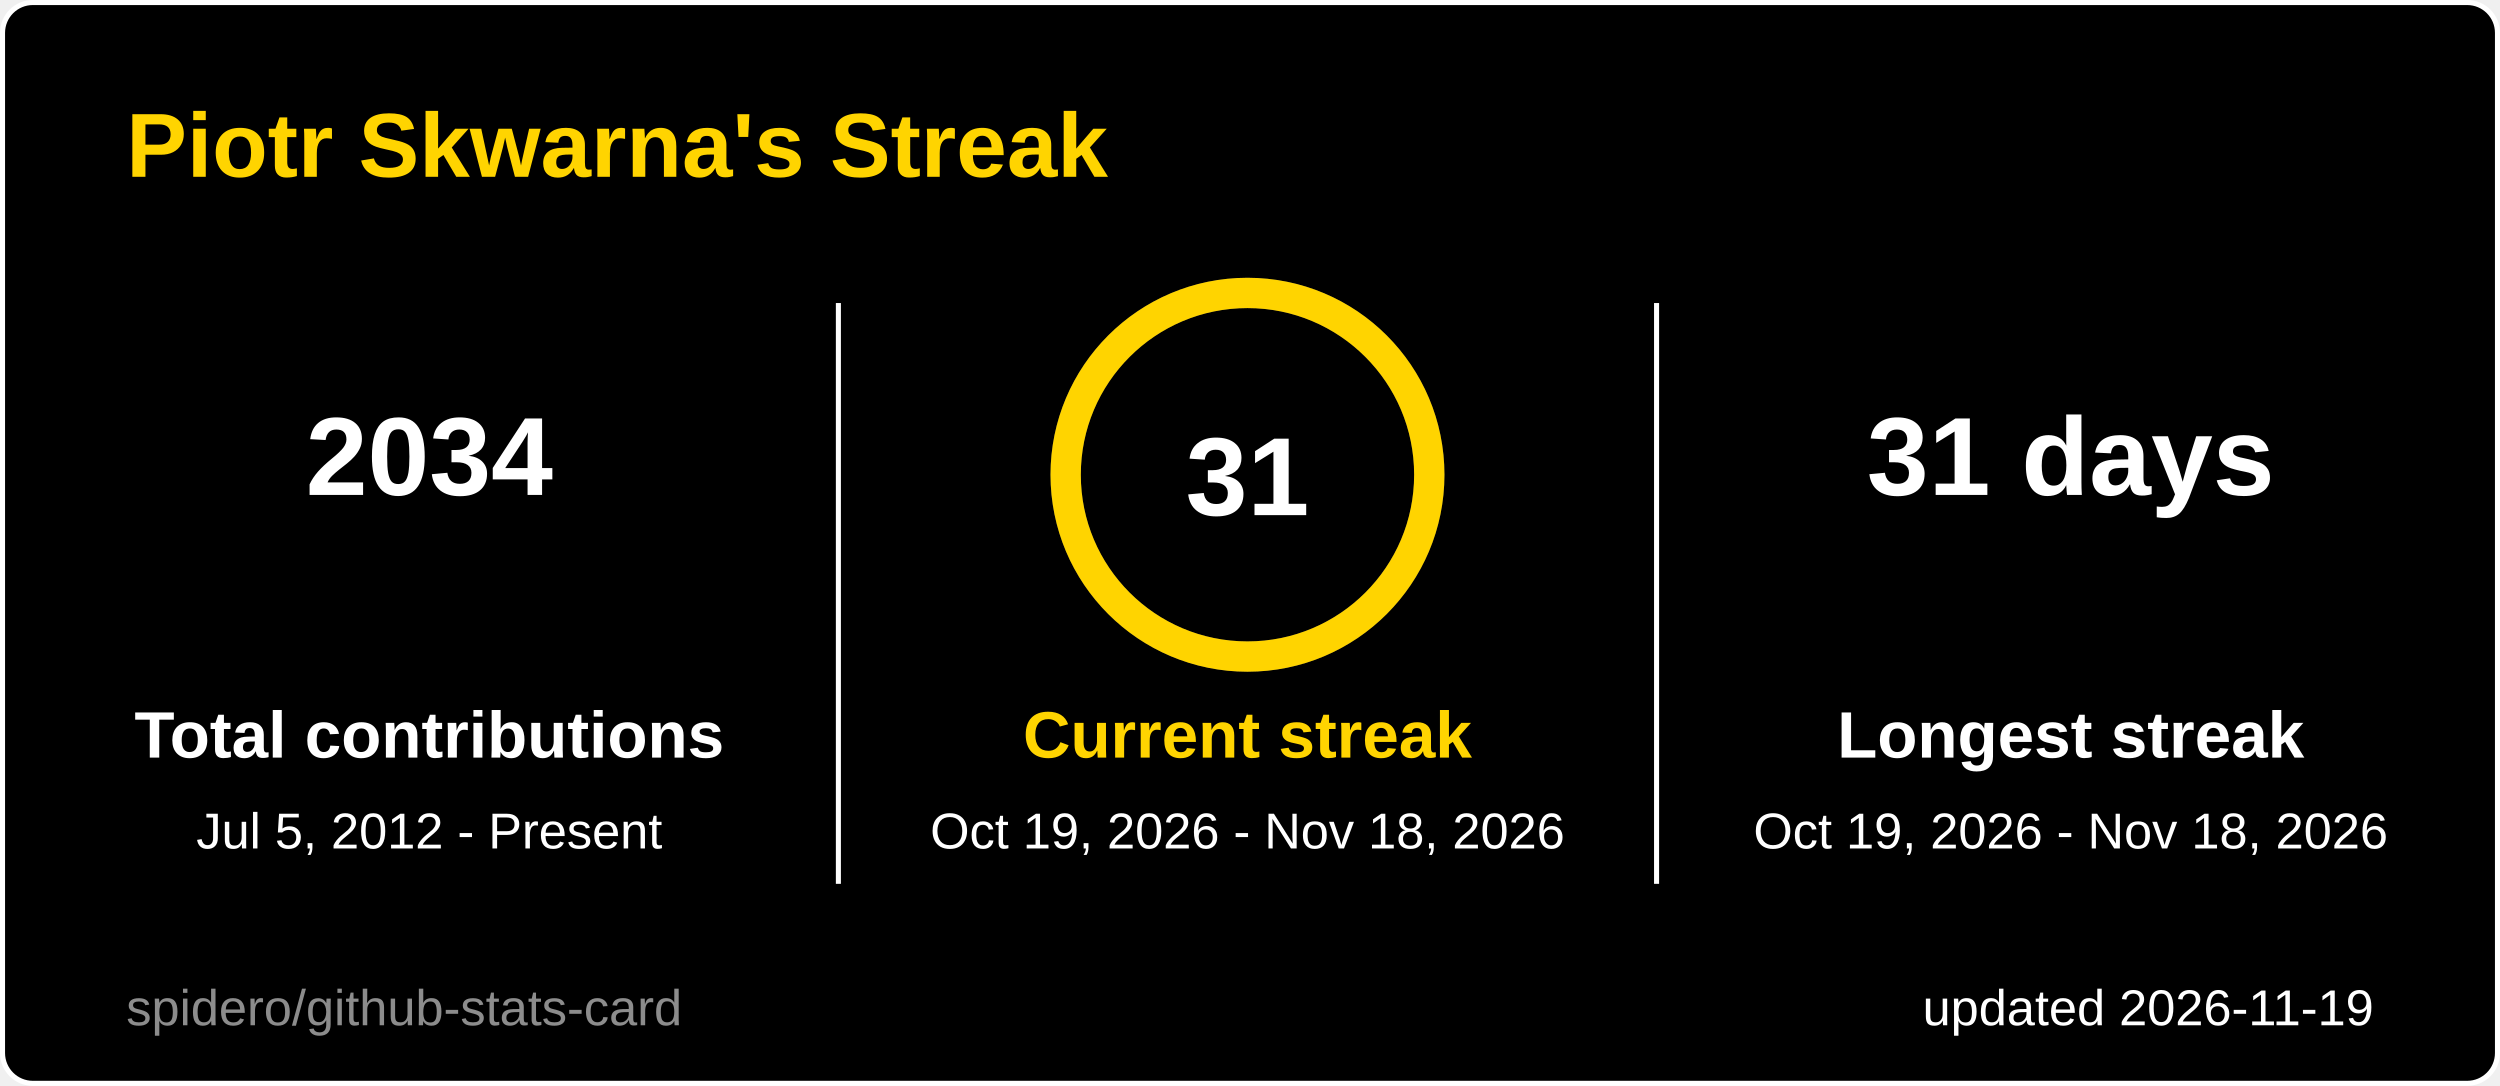
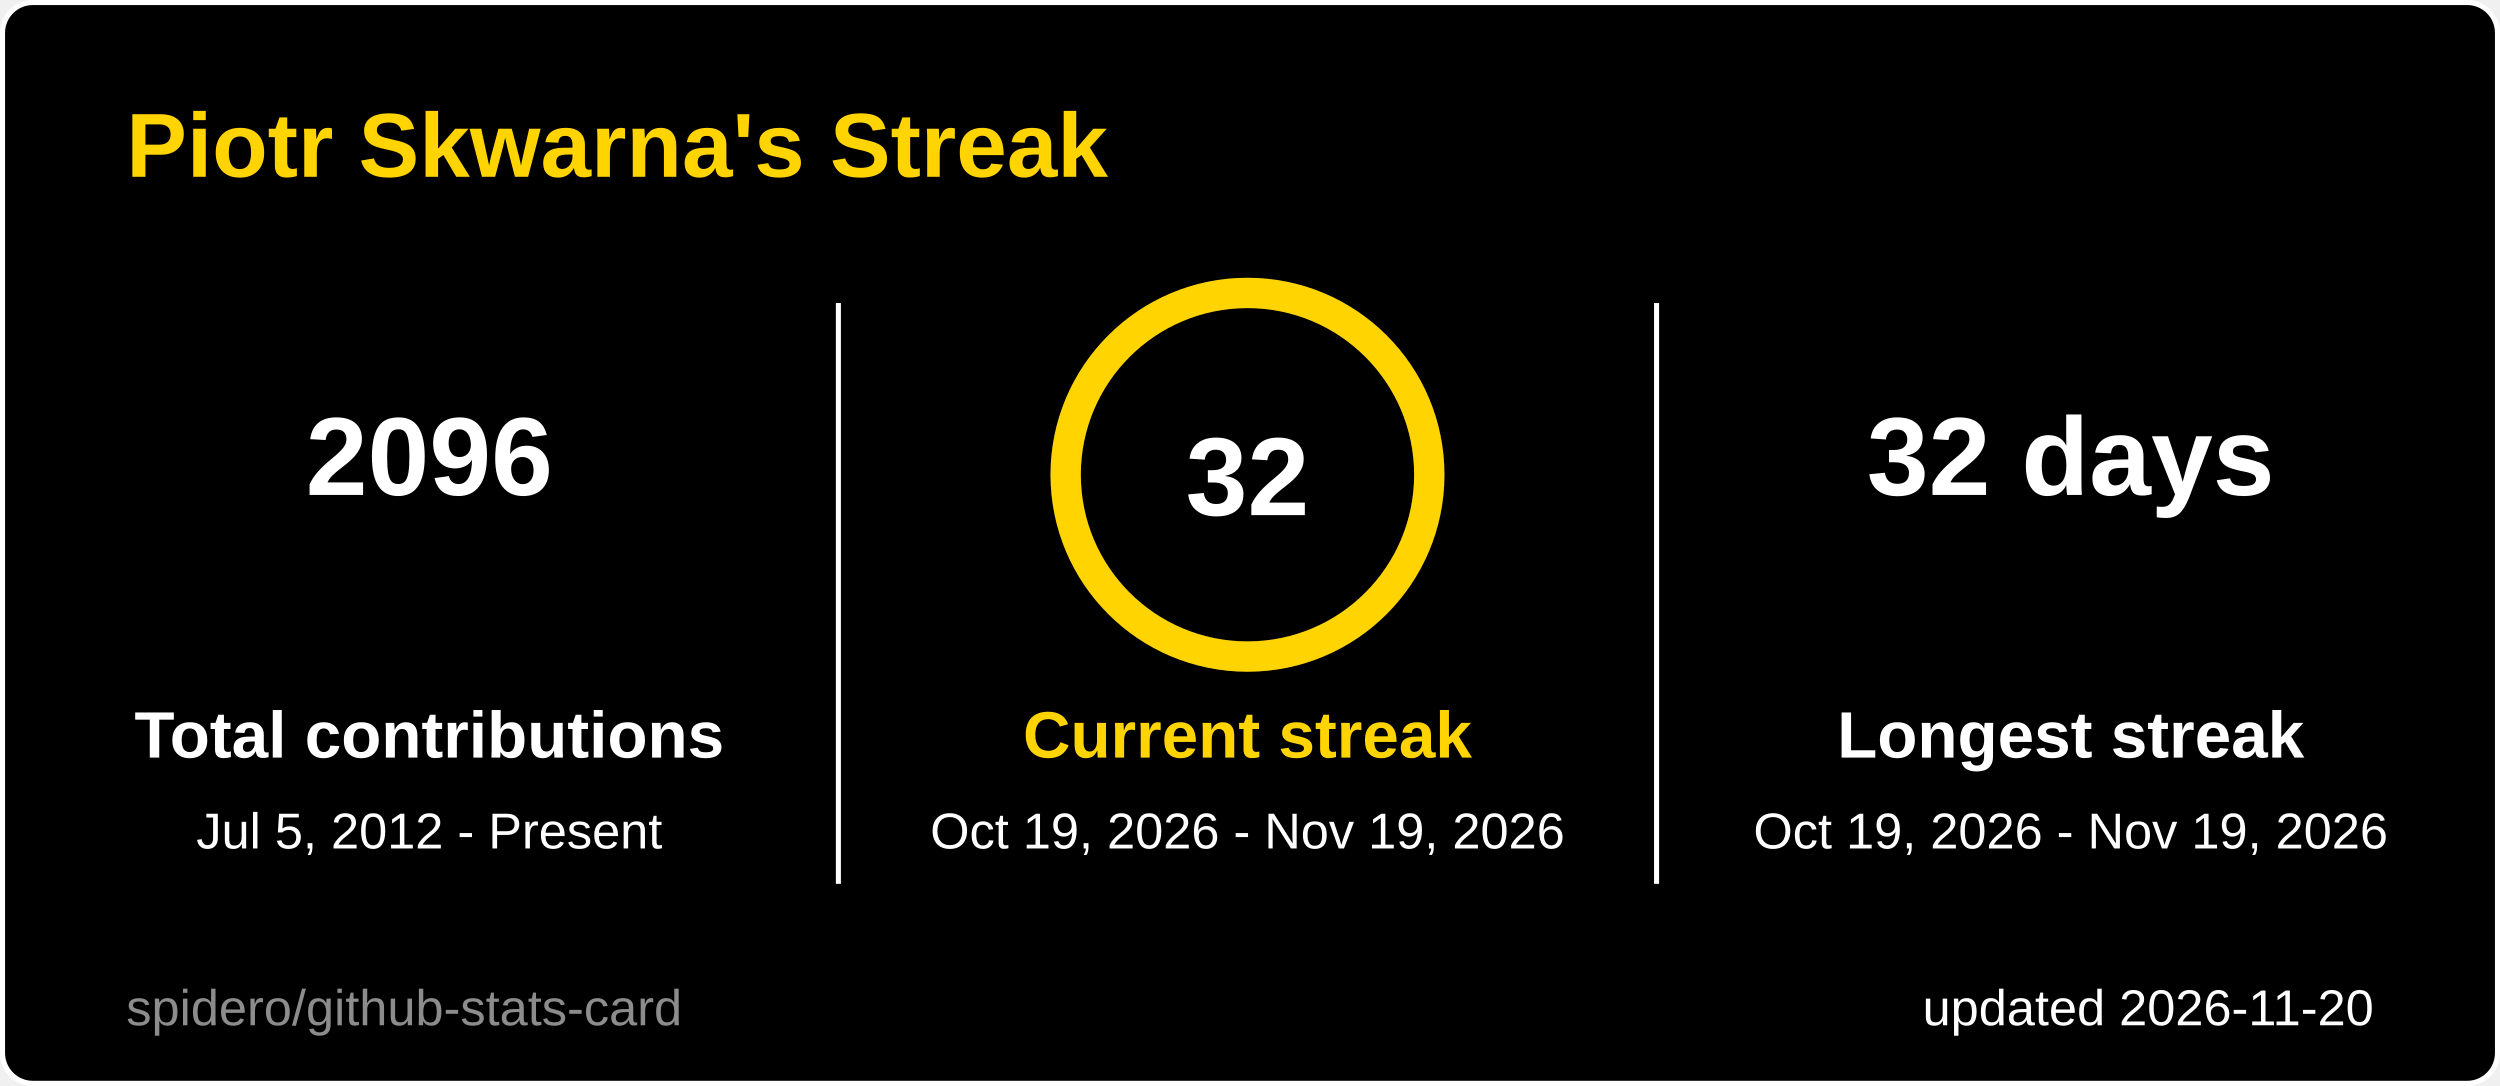
<svg xmlns="http://www.w3.org/2000/svg" width="495" height="215" viewBox="0 0 495 215" role="img" aria-label="Piotr Skwarna's Streak">
  <style>
  .title { font: 600 18px 'Segoe UI', Ubuntu, 'Helvetica Neue', Arial, sans-serif; fill: #ffd400; }
  .label { font: 600 13px 'Segoe UI', Ubuntu, 'Helvetica Neue', Arial, sans-serif; fill: #ffffff; }
  .value { font: 700 13px 'Segoe UI', Ubuntu, 'Helvetica Neue', Arial, sans-serif; fill: #ffffff; }
  .big { font: 700 22px 'Segoe UI', Ubuntu, 'Helvetica Neue', Arial, sans-serif; fill: #ffffff; }
  .small { font: 400 10px 'Segoe UI', Ubuntu, 'Helvetica Neue', Arial, sans-serif; fill: #ffffff; }
  .credit { opacity: .55; }
  /* Visible by default; the animation only fades in from 0 (no-animation renderers show the final state) */
  .fade { animation: fade .5s ease-in-out backwards; }
  @keyframes fade { from { opacity: 0; } }
  @media (prefers-reduced-motion: reduce) { * { animation: none !important; } }

</style>
  <rect x="0.5" y="0.5" width="494" height="214" rx="6" fill="#000000" stroke="#ffffff" />
  <text x="25" y="35" class="title">Piotr Skwarna's Streak</text>
  <g class="fade" style="animation-delay:150ms">
-     <text x="85" y="98" text-anchor="middle" class="big">2034</text>
+     <text x="85" y="98" text-anchor="middle" class="big">2096</text>
    <text x="85" y="150" text-anchor="middle" class="label">Total contributions</text>
    <text x="85" y="168" text-anchor="middle" class="small">Jul 5, 2012 - Present</text>
  </g>
  <g class="fade" style="animation-delay:400ms">
-     <text x="410" y="98" text-anchor="middle" class="big">31 days</text>
+     <text x="410" y="98" text-anchor="middle" class="big">32 days</text>
    <text x="410" y="150" text-anchor="middle" class="label">Longest streak</text>
-     <text x="410" y="168" text-anchor="middle" class="small">Oct 19, 2026 - Nov 18, 2026</text>
+     <text x="410" y="168" text-anchor="middle" class="small">Oct 19, 2026 - Nov 19, 2026</text>
  </g>
  <line x1="166" y1="60" x2="166" y2="175" stroke="#ffffff" />
  <line x1="328" y1="60" x2="328" y2="175" stroke="#ffffff" />
  <style>
  .ring247x94 { stroke-dasharray: 226.2; stroke-dashoffset: 0.0; animation: ring247x94 1.2s ease-out backwards; }
  @keyframes ring247x94 { from { stroke-dashoffset: 226.2; } }
</style>
  <circle cx="247" cy="94" r="36" fill="none" stroke="#3a3a3a" stroke-width="6" />
  <circle class="ring247x94" cx="247" cy="94" r="36" fill="none" stroke="#ffd400" stroke-width="6" stroke-linecap="round" transform="rotate(-90 247 94)" />
-   <text x="247" y="102" text-anchor="middle" class="big">31</text>
+   <text x="247" y="102" text-anchor="middle" class="big">32</text>
  <g class="fade" style="animation-delay:250ms">
    <text x="247" y="150" text-anchor="middle" class="label" style="fill:#ffd400">Current streak</text>
-     <text x="247" y="168" text-anchor="middle" class="small">Oct 19, 2026 - Nov 18, 2026</text>
+     <text x="247" y="168" text-anchor="middle" class="small">Oct 19, 2026 - Nov 19, 2026</text>
  </g>
-   <text x="470" y="203" text-anchor="end" class="small">updated 2026-11-19</text>
+   <text x="470" y="203" text-anchor="end" class="small">updated 2026-11-20</text>
  <a href="https://github.com/spidero/github-stats-card" target="_blank">
    <text x="25" y="203" class="small credit">spidero/github-stats-card</text>
  </a>
</svg>
